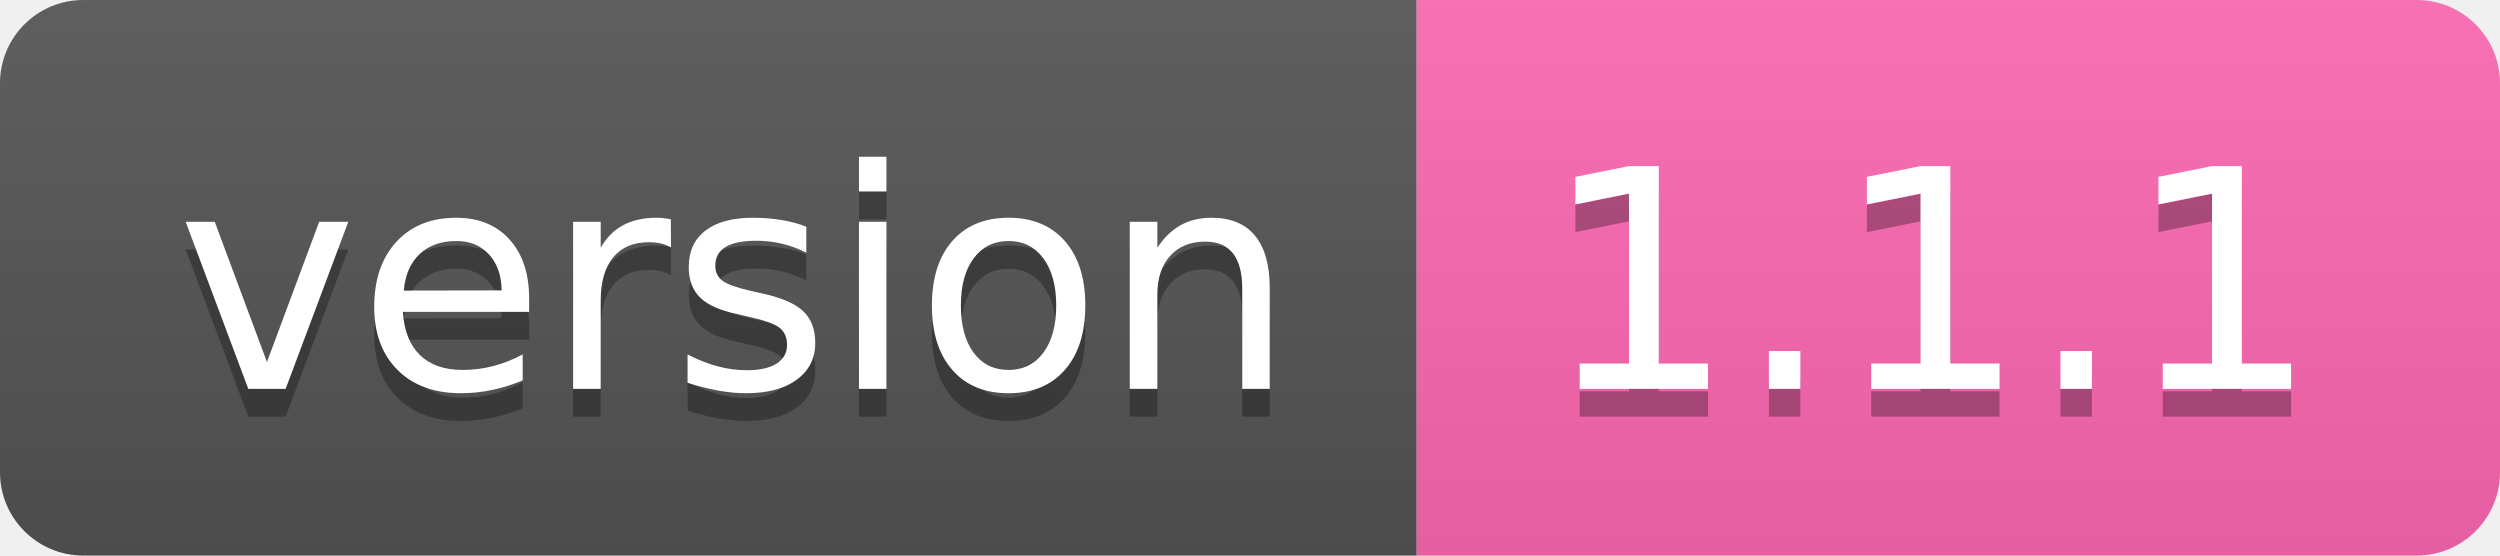
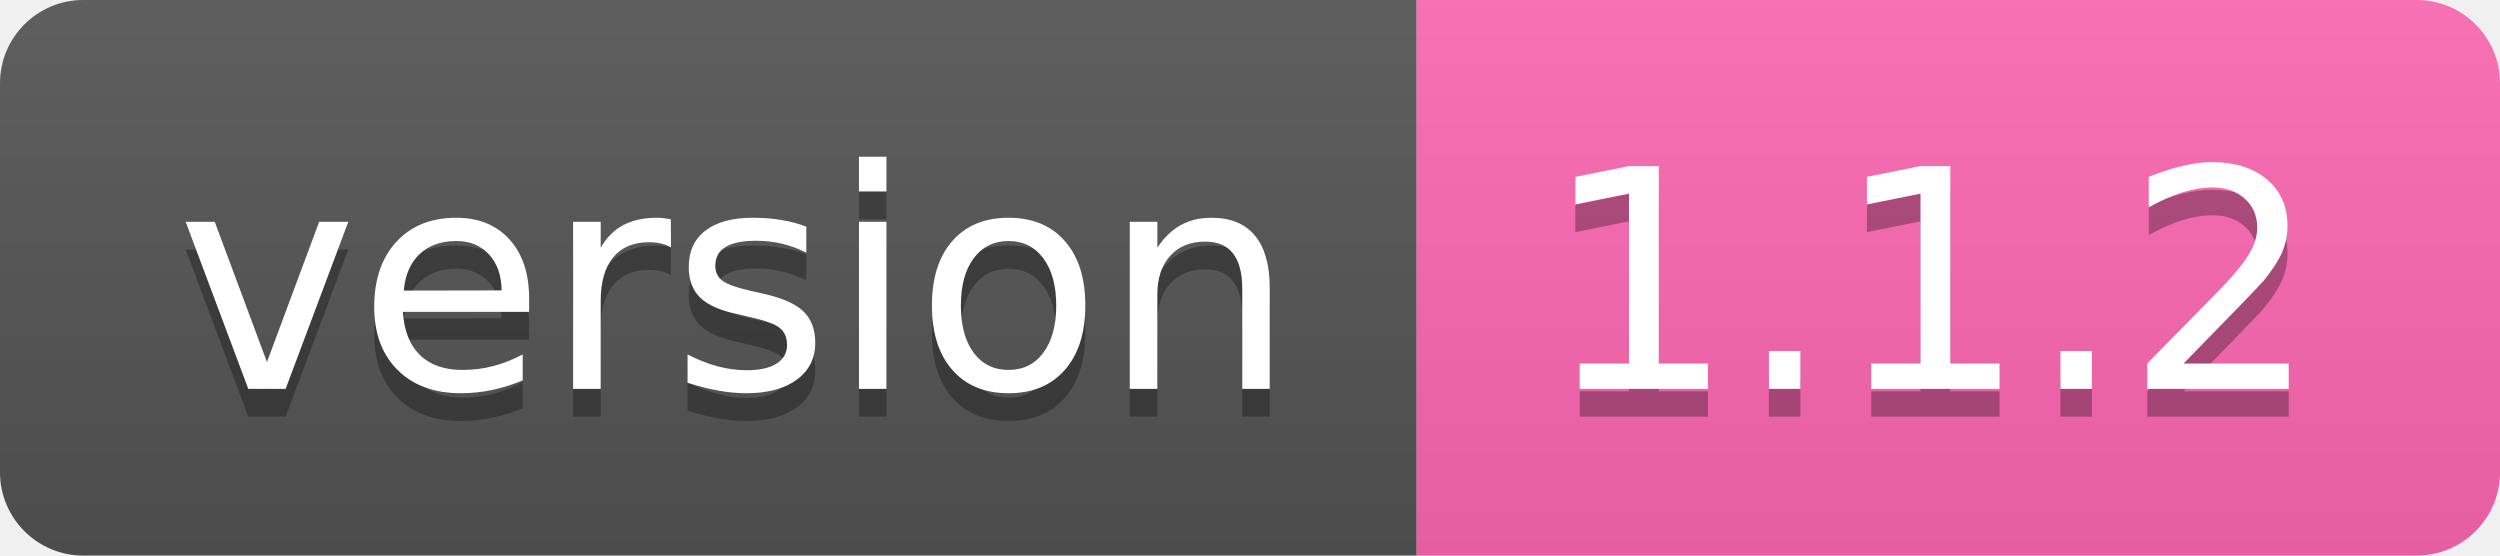
- <svg xmlns="http://www.w3.org/2000/svg" width="90" height="20" role="img" aria-label="version: 1.1.1">
+ <svg xmlns="http://www.w3.org/2000/svg" width="90" height="20" role="img" aria-label="version: 1.1.2">
  <linearGradient id="s" x2="0" y2="100%">
    <stop offset="0" stop-color="#bbb" stop-opacity=".1" />
    <stop offset="1" stop-opacity=".1" />
  </linearGradient>
  <clipPath id="r">
    <rect width="90" height="20" rx="3" fill="#fff" />
  </clipPath>
  <g clip-path="url(#r)">
    <rect width="51" height="20" fill="#555" />
    <rect x="51" width="39" height="20" fill="#ff69b4" />
    <rect width="90" height="20" fill="url(#s)" />
  </g>
  <g fill="#fff" text-anchor="middle" font-family="Verdana,Geneva,DejaVu Sans,sans-serif" text-rendering="geometricPrecision" font-size="110">
    <text aria-hidden="true" x="265" y="150" fill="#010101" fill-opacity=".3" transform="scale(.1)" textLength="410">version</text>
    <text x="265" y="140" transform="scale(.1)" fill="#fff" textLength="410">version</text>
-     <text aria-hidden="true" x="695" y="150" fill="#010101" fill-opacity=".3" transform="scale(.1)" textLength="290">1.1.1</text>
-     <text x="695" y="140" transform="scale(.1)" fill="#fff" textLength="290">1.1.1</text>
+     <text aria-hidden="true" x="695" y="150" fill="#010101" fill-opacity=".3" transform="scale(.1)" textLength="290">1.1.2</text>
+     <text x="695" y="140" transform="scale(.1)" fill="#fff" textLength="290">1.1.2</text>
  </g>
</svg>
